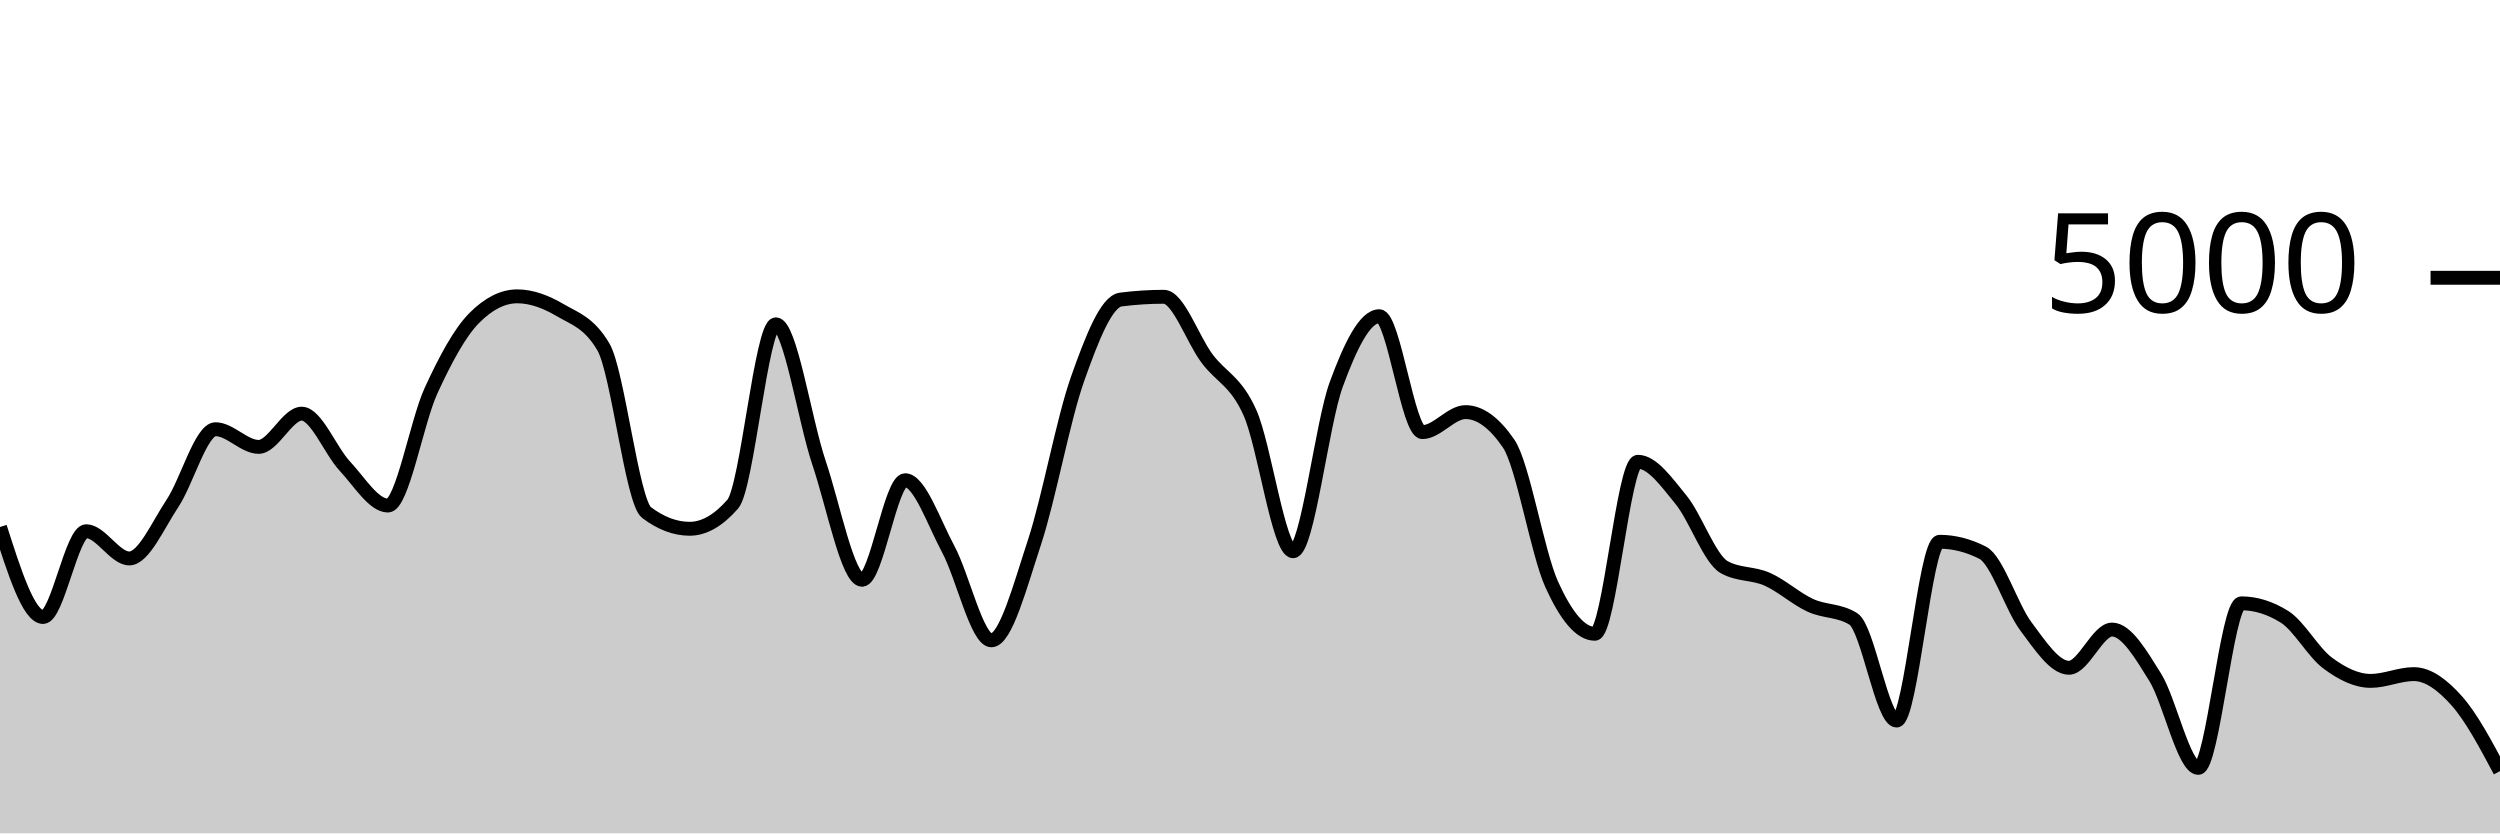
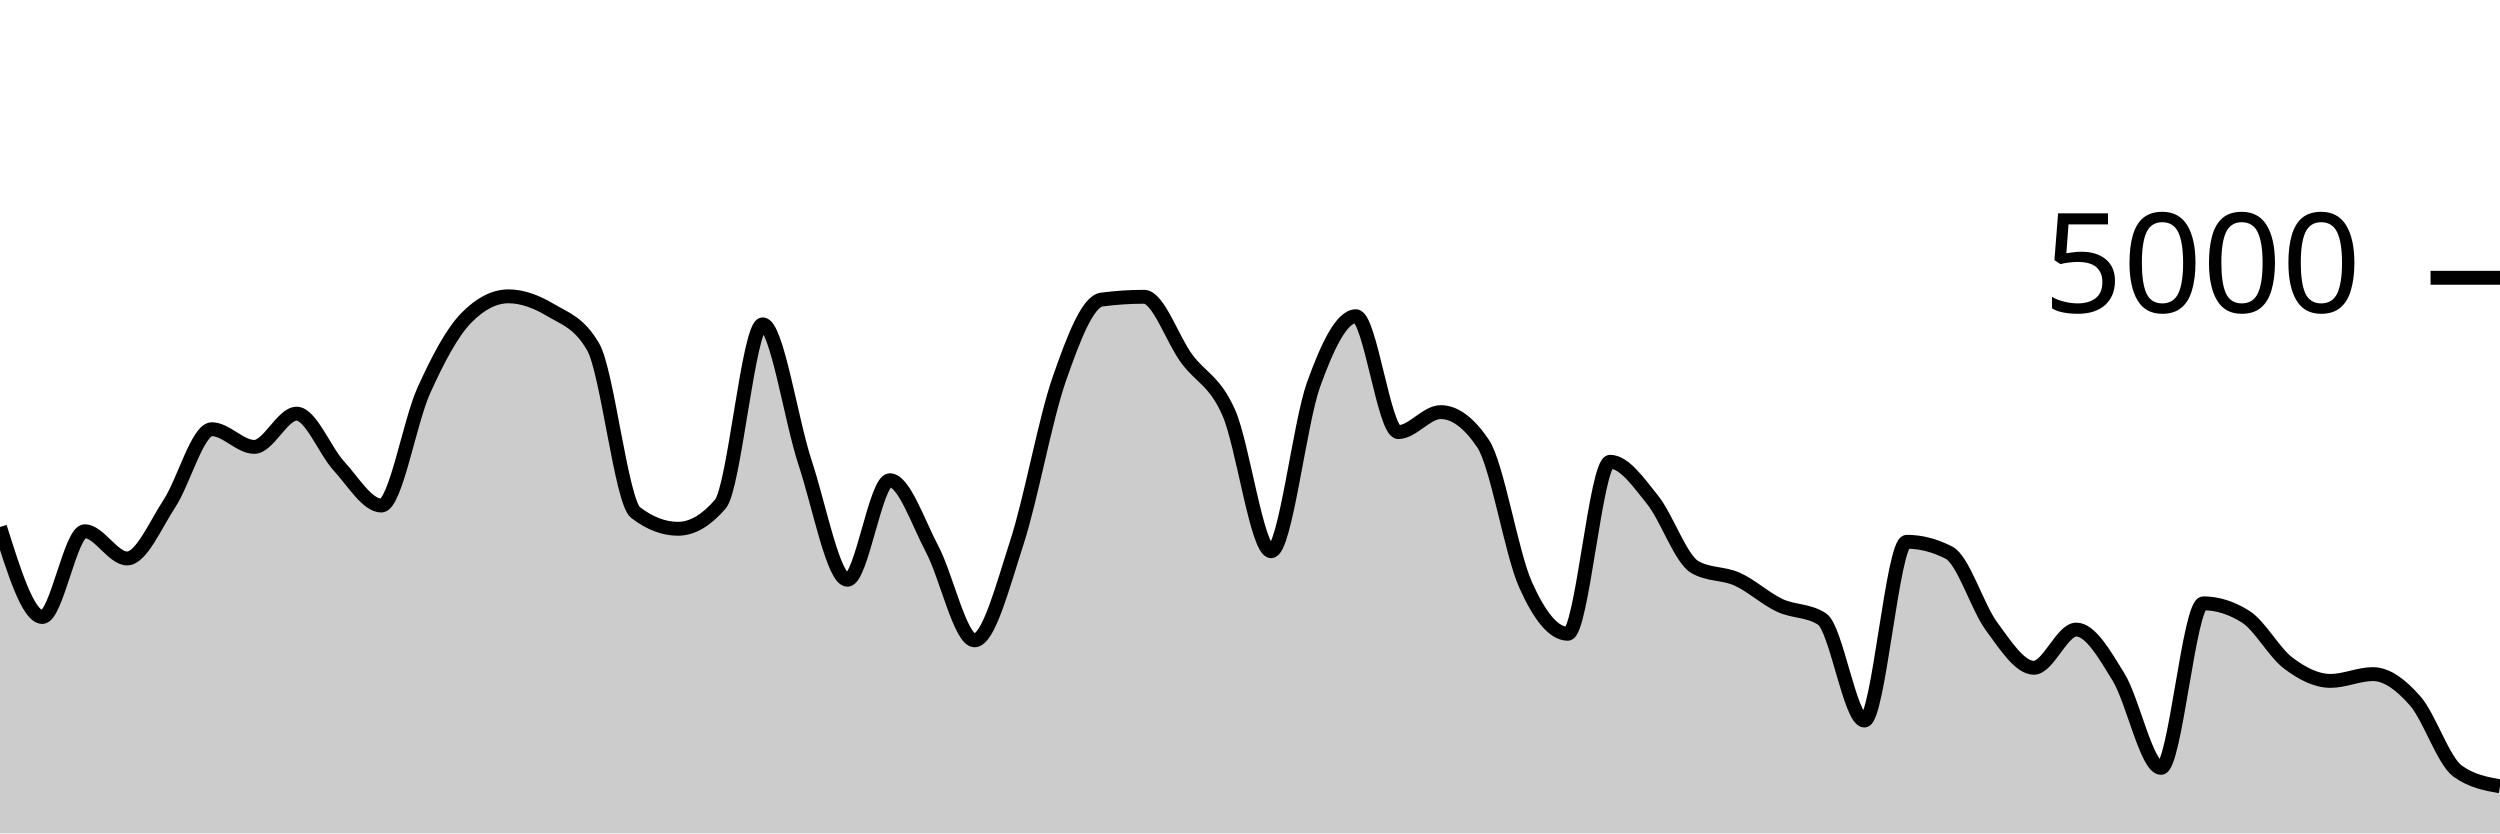
<svg xmlns="http://www.w3.org/2000/svg" viewBox="0 0 180 60">
  <g transform="translate(0,20)">
-     <path class="area" fill="rgba(0, 0, 0, 0.2)" d="M0,17.944C1.034,21.184,2.069,24.424,3.103,24.424C4.138,24.424,5.172,18.248,6.207,18.248C7.241,18.248,8.276,20.208,9.31,20.208C10.345,20.208,11.379,17.799,12.414,16.248C13.448,14.697,14.483,10.904,15.517,10.904C16.552,10.904,17.586,12.176,18.621,12.176C19.655,12.176,20.69,9.784,21.724,9.784C22.759,9.784,23.793,12.457,24.828,13.56C25.862,14.663,26.897,16.4,27.931,16.4C28.966,16.4,30,10.377,31.034,8.128C32.069,5.879,33.103,3.949,34.138,2.904C35.172,1.859,36.207,1.336,37.241,1.336C38.276,1.336,39.31,1.728,40.345,2.336C41.379,2.944,42.414,3.219,43.448,4.984C44.483,6.749,45.517,16.125,46.552,16.904C47.586,17.683,48.621,18.072,49.655,18.072C50.69,18.072,51.724,17.48,52.759,16.296C53.793,15.112,54.828,3.352,55.862,3.352C56.897,3.352,57.931,10.247,58.966,13.312C60,16.377,61.034,21.744,62.069,21.744C63.103,21.744,64.138,14.576,65.172,14.576C66.207,14.576,67.241,17.623,68.276,19.544C69.31,21.465,70.345,26.104,71.379,26.104C72.414,26.104,73.448,22.177,74.483,19.04C75.517,15.903,76.552,10.192,77.586,7.28C78.621,4.368,79.655,1.701,80.69,1.568C81.724,1.435,82.759,1.368,83.793,1.368C84.828,1.368,85.862,4.408,86.897,5.8C87.931,7.192,88.966,7.405,90,9.72C91.034,12.035,92.069,19.688,93.103,19.688C94.138,19.688,95.172,10.508,96.207,7.688C97.241,4.868,98.276,2.768,99.31,2.768C100.345,2.768,101.379,11.112,102.414,11.112C103.448,11.112,104.483,9.672,105.517,9.672C106.552,9.672,107.586,10.427,108.621,11.936C109.655,13.445,110.69,19.797,111.724,22.08C112.759,24.363,113.793,25.632,114.828,25.632C115.862,25.632,116.897,13.248,117.931,13.248C118.966,13.248,120,14.72,121.034,15.984C122.069,17.248,123.103,20.251,124.138,20.832C125.172,21.413,126.207,21.245,127.241,21.704C128.276,22.163,129.31,23.107,130.345,23.584C131.379,24.061,132.414,23.912,133.448,24.568C134.483,25.224,135.517,31.88,136.552,31.88C137.586,31.88,138.621,19.008,139.655,19.008C140.69,19.008,141.724,19.272,142.759,19.8C143.793,20.328,144.828,23.716,145.862,25.096C146.897,26.476,147.931,28.08,148.966,28.08C150,28.08,151.034,25.328,152.069,25.328C153.103,25.328,154.138,27.1,155.172,28.76C156.207,30.42,157.241,35.288,158.276,35.288C159.31,35.288,160.345,23.44,161.379,23.44C162.414,23.44,163.448,23.763,164.483,24.408C165.517,25.053,166.552,26.967,167.586,27.736C168.621,28.505,169.655,29.024,170.69,29.024C171.724,29.024,172.759,28.536,173.793,28.536C174.828,28.536,175.862,29.308,176.897,30.472C177.931,31.636,178.966,33.578,180,35.52L180,40C178.966,40,177.931,40,176.897,40C175.862,40,174.828,40,173.793,40C172.759,40,171.724,40,170.69,40C169.655,40,168.621,40,167.586,40C166.552,40,165.517,40,164.483,40C163.448,40,162.414,40,161.379,40C160.345,40,159.31,40,158.276,40C157.241,40,156.207,40,155.172,40C154.138,40,153.103,40,152.069,40C151.034,40,150,40,148.966,40C147.931,40,146.897,40,145.862,40C144.828,40,143.793,40,142.759,40C141.724,40,140.69,40,139.655,40C138.621,40,137.586,40,136.552,40C135.517,40,134.483,40,133.448,40C132.414,40,131.379,40,130.345,40C129.31,40,128.276,40,127.241,40C126.207,40,125.172,40,124.138,40C123.103,40,122.069,40,121.034,40C120,40,118.966,40,117.931,40C116.897,40,115.862,40,114.828,40C113.793,40,112.759,40,111.724,40C110.69,40,109.655,40,108.621,40C107.586,40,106.552,40,105.517,40C104.483,40,103.448,40,102.414,40C101.379,40,100.345,40,99.31,40C98.276,40,97.241,40,96.207,40C95.172,40,94.138,40,93.103,40C92.069,40,91.034,40,90,40C88.966,40,87.931,40,86.897,40C85.862,40,84.828,40,83.793,40C82.759,40,81.724,40,80.69,40C79.655,40,78.621,40,77.586,40C76.552,40,75.517,40,74.483,40C73.448,40,72.414,40,71.379,40C70.345,40,69.31,40,68.276,40C67.241,40,66.207,40,65.172,40C64.138,40,63.103,40,62.069,40C61.034,40,60,40,58.966,40C57.931,40,56.897,40,55.862,40C54.828,40,53.793,40,52.759,40C51.724,40,50.69,40,49.655,40C48.621,40,47.586,40,46.552,40C45.517,40,44.483,40,43.448,40C42.414,40,41.379,40,40.345,40C39.31,40,38.276,40,37.241,40C36.207,40,35.172,40,34.138,40C33.103,40,32.069,40,31.034,40C30,40,28.966,40,27.931,40C26.897,40,25.862,40,24.828,40C23.793,40,22.759,40,21.724,40C20.69,40,19.655,40,18.621,40C17.586,40,16.552,40,15.517,40C14.483,40,13.448,40,12.414,40C11.379,40,10.345,40,9.31,40C8.276,40,7.241,40,6.207,40C5.172,40,4.138,40,3.103,40C2.069,40,1.034,40,0,40Z" />
-     <path class="line" stroke="black" fill="none" d="M0,17.944C1.034,21.184,2.069,24.424,3.103,24.424C4.138,24.424,5.172,18.248,6.207,18.248C7.241,18.248,8.276,20.208,9.31,20.208C10.345,20.208,11.379,17.799,12.414,16.248C13.448,14.697,14.483,10.904,15.517,10.904C16.552,10.904,17.586,12.176,18.621,12.176C19.655,12.176,20.69,9.784,21.724,9.784C22.759,9.784,23.793,12.457,24.828,13.56C25.862,14.663,26.897,16.4,27.931,16.4C28.966,16.4,30,10.377,31.034,8.128C32.069,5.879,33.103,3.949,34.138,2.904C35.172,1.859,36.207,1.336,37.241,1.336C38.276,1.336,39.31,1.728,40.345,2.336C41.379,2.944,42.414,3.219,43.448,4.984C44.483,6.749,45.517,16.125,46.552,16.904C47.586,17.683,48.621,18.072,49.655,18.072C50.69,18.072,51.724,17.48,52.759,16.296C53.793,15.112,54.828,3.352,55.862,3.352C56.897,3.352,57.931,10.247,58.966,13.312C60,16.377,61.034,21.744,62.069,21.744C63.103,21.744,64.138,14.576,65.172,14.576C66.207,14.576,67.241,17.623,68.276,19.544C69.31,21.465,70.345,26.104,71.379,26.104C72.414,26.104,73.448,22.177,74.483,19.04C75.517,15.903,76.552,10.192,77.586,7.28C78.621,4.368,79.655,1.701,80.69,1.568C81.724,1.435,82.759,1.368,83.793,1.368C84.828,1.368,85.862,4.408,86.897,5.8C87.931,7.192,88.966,7.405,90,9.72C91.034,12.035,92.069,19.688,93.103,19.688C94.138,19.688,95.172,10.508,96.207,7.688C97.241,4.868,98.276,2.768,99.31,2.768C100.345,2.768,101.379,11.112,102.414,11.112C103.448,11.112,104.483,9.672,105.517,9.672C106.552,9.672,107.586,10.427,108.621,11.936C109.655,13.445,110.69,19.797,111.724,22.08C112.759,24.363,113.793,25.632,114.828,25.632C115.862,25.632,116.897,13.248,117.931,13.248C118.966,13.248,120,14.72,121.034,15.984C122.069,17.248,123.103,20.251,124.138,20.832C125.172,21.413,126.207,21.245,127.241,21.704C128.276,22.163,129.31,23.107,130.345,23.584C131.379,24.061,132.414,23.912,133.448,24.568C134.483,25.224,135.517,31.88,136.552,31.88C137.586,31.88,138.621,19.008,139.655,19.008C140.69,19.008,141.724,19.272,142.759,19.8C143.793,20.328,144.828,23.716,145.862,25.096C146.897,26.476,147.931,28.08,148.966,28.08C150,28.08,151.034,25.328,152.069,25.328C153.103,25.328,154.138,27.1,155.172,28.76C156.207,30.42,157.241,35.288,158.276,35.288C159.31,35.288,160.345,23.44,161.379,23.44C162.414,23.44,163.448,23.763,164.483,24.408C165.517,25.053,166.552,26.967,167.586,27.736C168.621,28.505,169.655,29.024,170.69,29.024C171.724,29.024,172.759,28.536,173.793,28.536C174.828,28.536,175.862,29.308,176.897,30.472C177.931,31.636,178.966,33.578,180,35.52" />
+     <path class="area" fill="rgba(0, 0, 0, 0.2)" d="M0,17.944C1.017,21.184,2.034,24.424,3.051,24.424C4.068,24.424,5.085,18.248,6.102,18.248C7.119,18.248,8.136,20.208,9.153,20.208C10.169,20.208,11.186,17.799,12.203,16.248C13.22,14.697,14.237,10.904,15.254,10.904C16.271,10.904,17.288,12.176,18.305,12.176C19.322,12.176,20.339,9.784,21.356,9.784C22.373,9.784,23.39,12.457,24.407,13.56C25.424,14.663,26.441,16.4,27.458,16.4C28.475,16.4,29.492,10.377,30.508,8.128C31.525,5.879,32.542,3.949,33.559,2.904C34.576,1.859,35.593,1.336,36.61,1.336C37.627,1.336,38.644,1.728,39.661,2.336C40.678,2.944,41.695,3.219,42.712,4.984C43.729,6.749,44.746,16.125,45.763,16.904C46.78,17.683,47.797,18.072,48.814,18.072C49.831,18.072,50.847,17.48,51.864,16.296C52.881,15.112,53.898,3.352,54.915,3.352C55.932,3.352,56.949,10.247,57.966,13.312C58.983,16.377,60,21.744,61.017,21.744C62.034,21.744,63.051,14.576,64.068,14.576C65.085,14.576,66.102,17.623,67.119,19.544C68.136,21.465,69.153,26.104,70.169,26.104C71.186,26.104,72.203,22.177,73.22,19.04C74.237,15.903,75.254,10.192,76.271,7.28C77.288,4.368,78.305,1.701,79.322,1.568C80.339,1.435,81.356,1.368,82.373,1.368C83.39,1.368,84.407,4.408,85.424,5.8C86.441,7.192,87.458,7.405,88.475,9.72C89.492,12.035,90.508,19.688,91.525,19.688C92.542,19.688,93.559,10.508,94.576,7.688C95.593,4.868,96.61,2.768,97.627,2.768C98.644,2.768,99.661,11.112,100.678,11.112C101.695,11.112,102.712,9.672,103.729,9.672C104.746,9.672,105.763,10.427,106.78,11.936C107.797,13.445,108.814,19.797,109.831,22.08C110.847,24.363,111.864,25.632,112.881,25.632C113.898,25.632,114.915,13.248,115.932,13.248C116.949,13.248,117.966,14.72,118.983,15.984C120,17.248,121.017,20.251,122.034,20.832C123.051,21.413,124.068,21.245,125.085,21.704C126.102,22.163,127.119,23.107,128.136,23.584C129.153,24.061,130.169,23.912,131.186,24.568C132.203,25.224,133.22,31.88,134.237,31.88C135.254,31.88,136.271,19.008,137.288,19.008C138.305,19.008,139.322,19.272,140.339,19.8C141.356,20.328,142.373,23.716,143.39,25.096C144.407,26.476,145.424,28.08,146.441,28.08C147.458,28.08,148.475,25.328,149.492,25.328C150.508,25.328,151.525,27.1,152.542,28.76C153.559,30.42,154.576,35.288,155.593,35.288C156.61,35.288,157.627,23.44,158.644,23.44C159.661,23.44,160.678,23.763,161.695,24.408C162.712,25.053,163.729,26.967,164.746,27.736C165.763,28.505,166.78,29.024,167.797,29.024C168.814,29.024,169.831,28.536,170.847,28.536C171.864,28.536,172.881,29.308,173.898,30.472C174.915,31.636,175.932,34.789,176.949,35.52C177.966,36.251,178.983,36.433,180,36.616L180,40C178.983,40,177.966,40,176.949,40C175.932,40,174.915,40,173.898,40C172.881,40,171.864,40,170.847,40C169.831,40,168.814,40,167.797,40C166.78,40,165.763,40,164.746,40C163.729,40,162.712,40,161.695,40C160.678,40,159.661,40,158.644,40C157.627,40,156.61,40,155.593,40C154.576,40,153.559,40,152.542,40C151.525,40,150.508,40,149.492,40C148.475,40,147.458,40,146.441,40C145.424,40,144.407,40,143.39,40C142.373,40,141.356,40,140.339,40C139.322,40,138.305,40,137.288,40C136.271,40,135.254,40,134.237,40C133.22,40,132.203,40,131.186,40C130.169,40,129.153,40,128.136,40C127.119,40,126.102,40,125.085,40C124.068,40,123.051,40,122.034,40C121.017,40,120,40,118.983,40C117.966,40,116.949,40,115.932,40C114.915,40,113.898,40,112.881,40C111.864,40,110.847,40,109.831,40C108.814,40,107.797,40,106.78,40C105.763,40,104.746,40,103.729,40C102.712,40,101.695,40,100.678,40C99.661,40,98.644,40,97.627,40C96.61,40,95.593,40,94.576,40C93.559,40,92.542,40,91.525,40C90.508,40,89.492,40,88.475,40C87.458,40,86.441,40,85.424,40C84.407,40,83.39,40,82.373,40C81.356,40,80.339,40,79.322,40C78.305,40,77.288,40,76.271,40C75.254,40,74.237,40,73.22,40C72.203,40,71.186,40,70.169,40C69.153,40,68.136,40,67.119,40C66.102,40,65.085,40,64.068,40C63.051,40,62.034,40,61.017,40C60,40,58.983,40,57.966,40C56.949,40,55.932,40,54.915,40C53.898,40,52.881,40,51.864,40C50.847,40,49.831,40,48.814,40C47.797,40,46.78,40,45.763,40C44.746,40,43.729,40,42.712,40C41.695,40,40.678,40,39.661,40C38.644,40,37.627,40,36.61,40C35.593,40,34.576,40,33.559,40C32.542,40,31.525,40,30.508,40C29.492,40,28.475,40,27.458,40C26.441,40,25.424,40,24.407,40C23.39,40,22.373,40,21.356,40C20.339,40,19.322,40,18.305,40C17.288,40,16.271,40,15.254,40C14.237,40,13.22,40,12.203,40C11.186,40,10.169,40,9.153,40C8.136,40,7.119,40,6.102,40C5.085,40,4.068,40,3.051,40C2.034,40,1.017,40,0,40Z" />
+     <path class="line" stroke="black" fill="none" d="M0,17.944C1.017,21.184,2.034,24.424,3.051,24.424C4.068,24.424,5.085,18.248,6.102,18.248C7.119,18.248,8.136,20.208,9.153,20.208C10.169,20.208,11.186,17.799,12.203,16.248C13.22,14.697,14.237,10.904,15.254,10.904C16.271,10.904,17.288,12.176,18.305,12.176C19.322,12.176,20.339,9.784,21.356,9.784C22.373,9.784,23.39,12.457,24.407,13.56C25.424,14.663,26.441,16.4,27.458,16.4C28.475,16.4,29.492,10.377,30.508,8.128C31.525,5.879,32.542,3.949,33.559,2.904C34.576,1.859,35.593,1.336,36.61,1.336C37.627,1.336,38.644,1.728,39.661,2.336C40.678,2.944,41.695,3.219,42.712,4.984C43.729,6.749,44.746,16.125,45.763,16.904C46.78,17.683,47.797,18.072,48.814,18.072C49.831,18.072,50.847,17.48,51.864,16.296C52.881,15.112,53.898,3.352,54.915,3.352C55.932,3.352,56.949,10.247,57.966,13.312C58.983,16.377,60,21.744,61.017,21.744C62.034,21.744,63.051,14.576,64.068,14.576C65.085,14.576,66.102,17.623,67.119,19.544C68.136,21.465,69.153,26.104,70.169,26.104C71.186,26.104,72.203,22.177,73.22,19.04C74.237,15.903,75.254,10.192,76.271,7.28C77.288,4.368,78.305,1.701,79.322,1.568C80.339,1.435,81.356,1.368,82.373,1.368C83.39,1.368,84.407,4.408,85.424,5.8C86.441,7.192,87.458,7.405,88.475,9.72C89.492,12.035,90.508,19.688,91.525,19.688C92.542,19.688,93.559,10.508,94.576,7.688C95.593,4.868,96.61,2.768,97.627,2.768C98.644,2.768,99.661,11.112,100.678,11.112C101.695,11.112,102.712,9.672,103.729,9.672C104.746,9.672,105.763,10.427,106.78,11.936C107.797,13.445,108.814,19.797,109.831,22.08C110.847,24.363,111.864,25.632,112.881,25.632C113.898,25.632,114.915,13.248,115.932,13.248C116.949,13.248,117.966,14.72,118.983,15.984C120,17.248,121.017,20.251,122.034,20.832C123.051,21.413,124.068,21.245,125.085,21.704C126.102,22.163,127.119,23.107,128.136,23.584C129.153,24.061,130.169,23.912,131.186,24.568C132.203,25.224,133.22,31.88,134.237,31.88C135.254,31.88,136.271,19.008,137.288,19.008C138.305,19.008,139.322,19.272,140.339,19.8C141.356,20.328,142.373,23.716,143.39,25.096C144.407,26.476,145.424,28.08,146.441,28.08C147.458,28.08,148.475,25.328,149.492,25.328C150.508,25.328,151.525,27.1,152.542,28.76C153.559,30.42,154.576,35.288,155.593,35.288C156.61,35.288,157.627,23.44,158.644,23.44C159.661,23.44,160.678,23.763,161.695,24.408C162.712,25.053,163.729,26.967,164.746,27.736C165.763,28.505,166.78,29.024,167.797,29.024C168.814,29.024,169.831,28.536,170.847,28.536C171.864,28.536,172.881,29.308,173.898,30.472C174.915,31.636,175.932,34.789,176.949,35.52C177.966,36.251,178.983,36.433,180,36.616" />
    <path class="axis-ceiling" stroke-width="1" stroke="black" fill="none" d="M175,0L180,0" />
    <text class="axis-ceiling-label" font-family="sans-serif" text-anchor="end" font-size="10px" x="170" y="2.5">5000</text>
  </g>
</svg>
